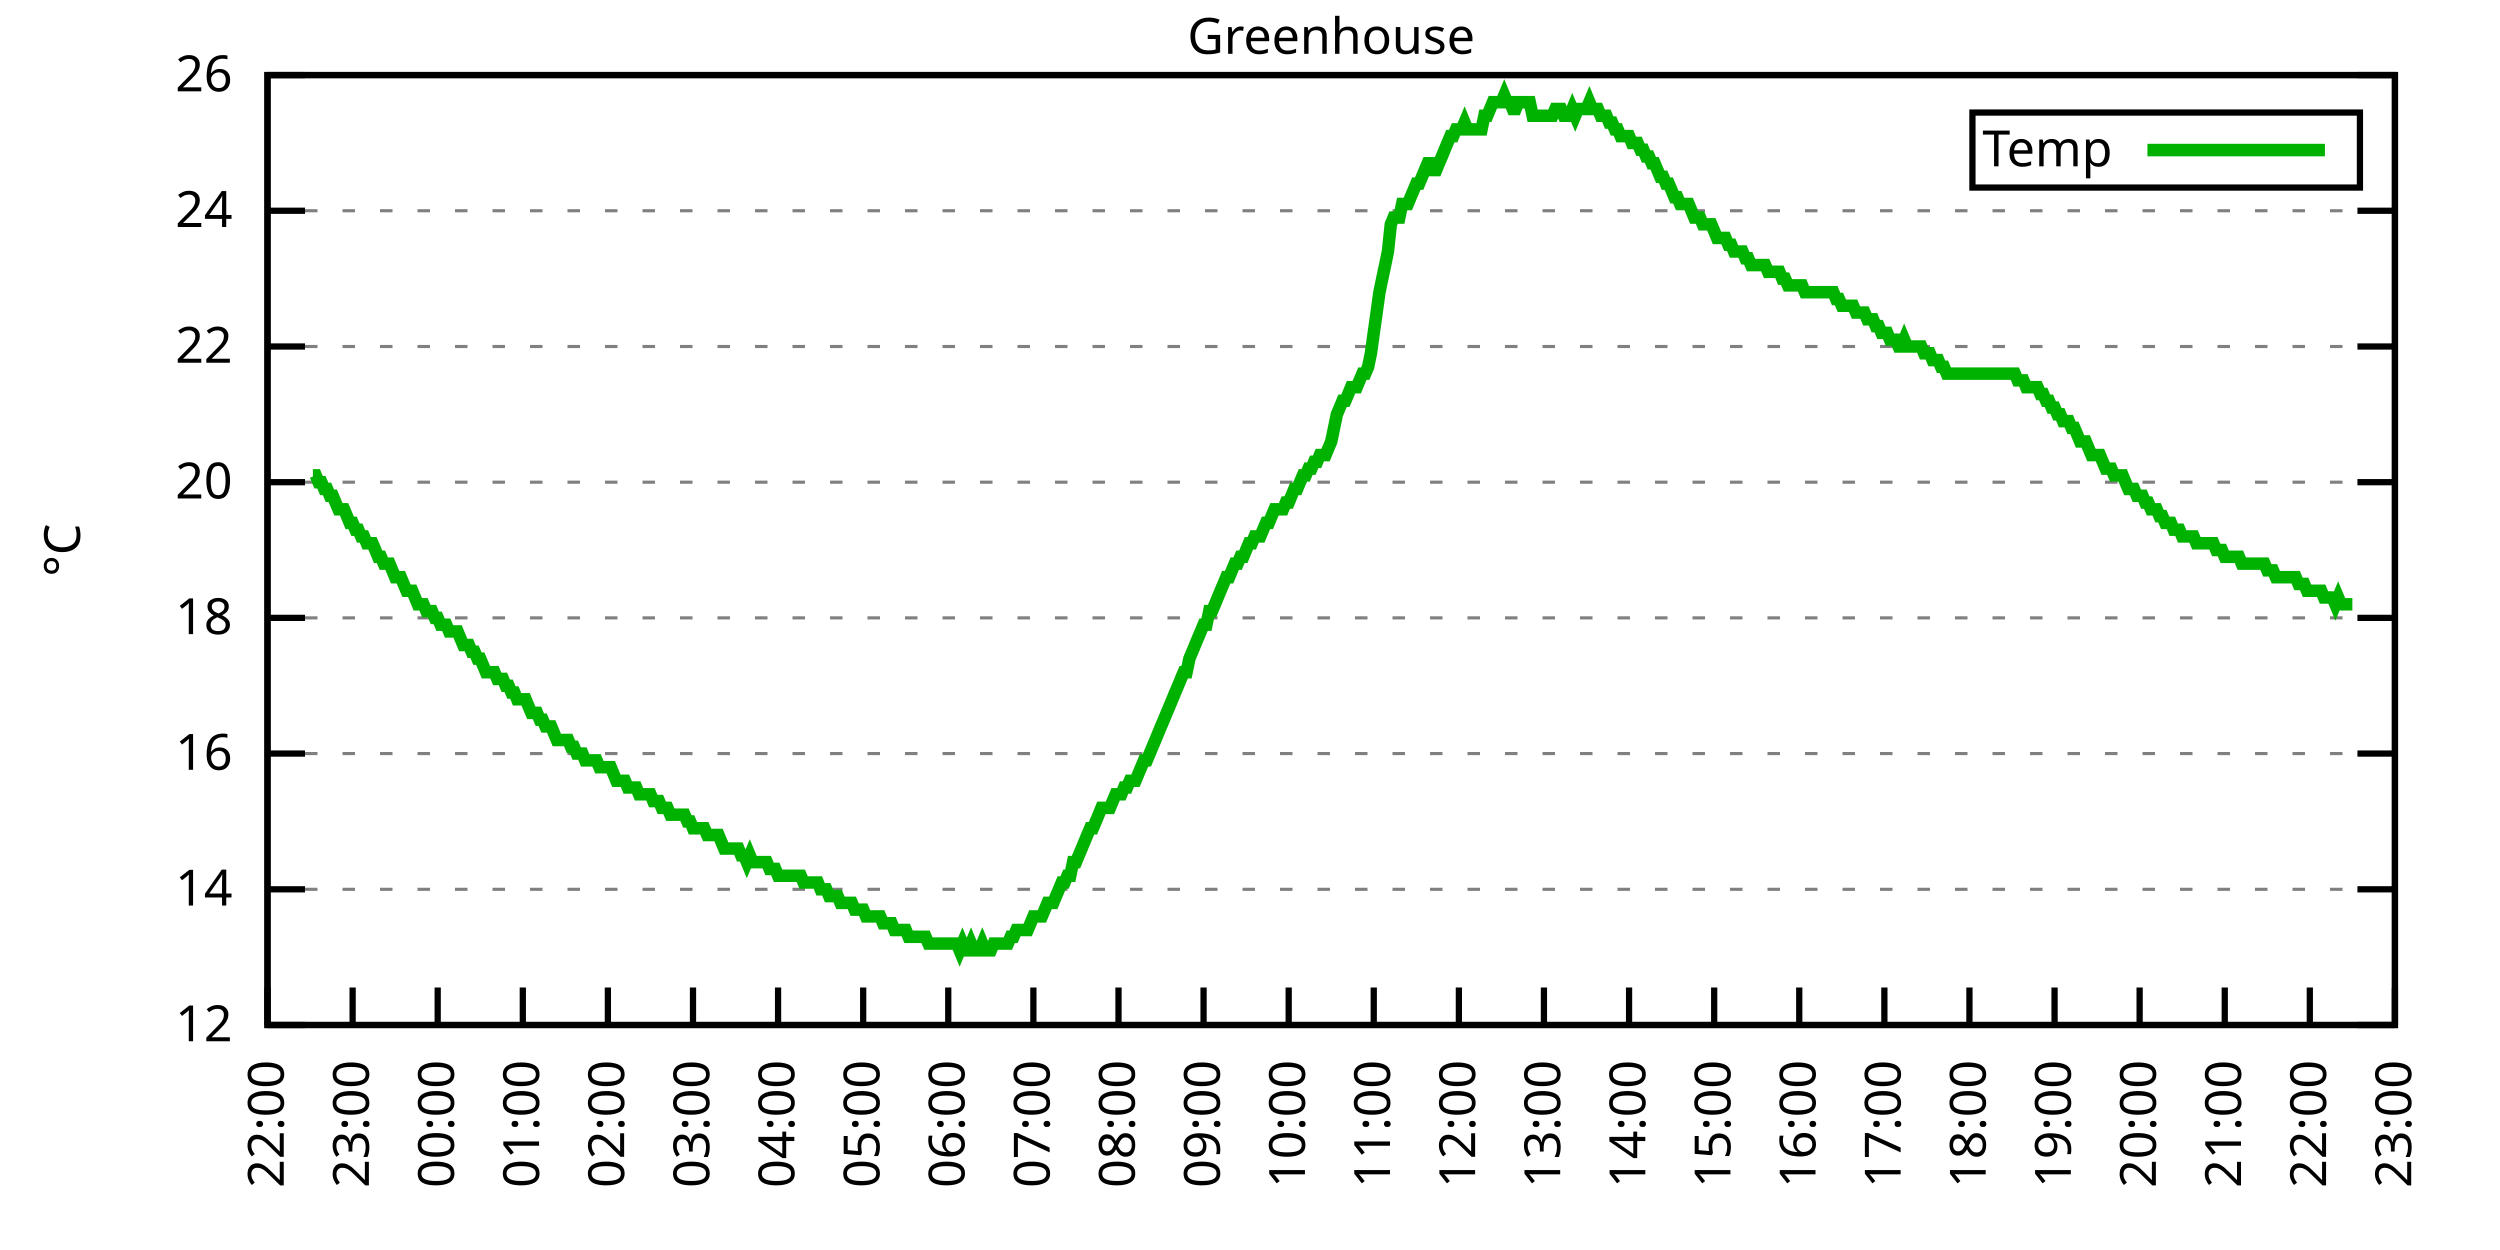
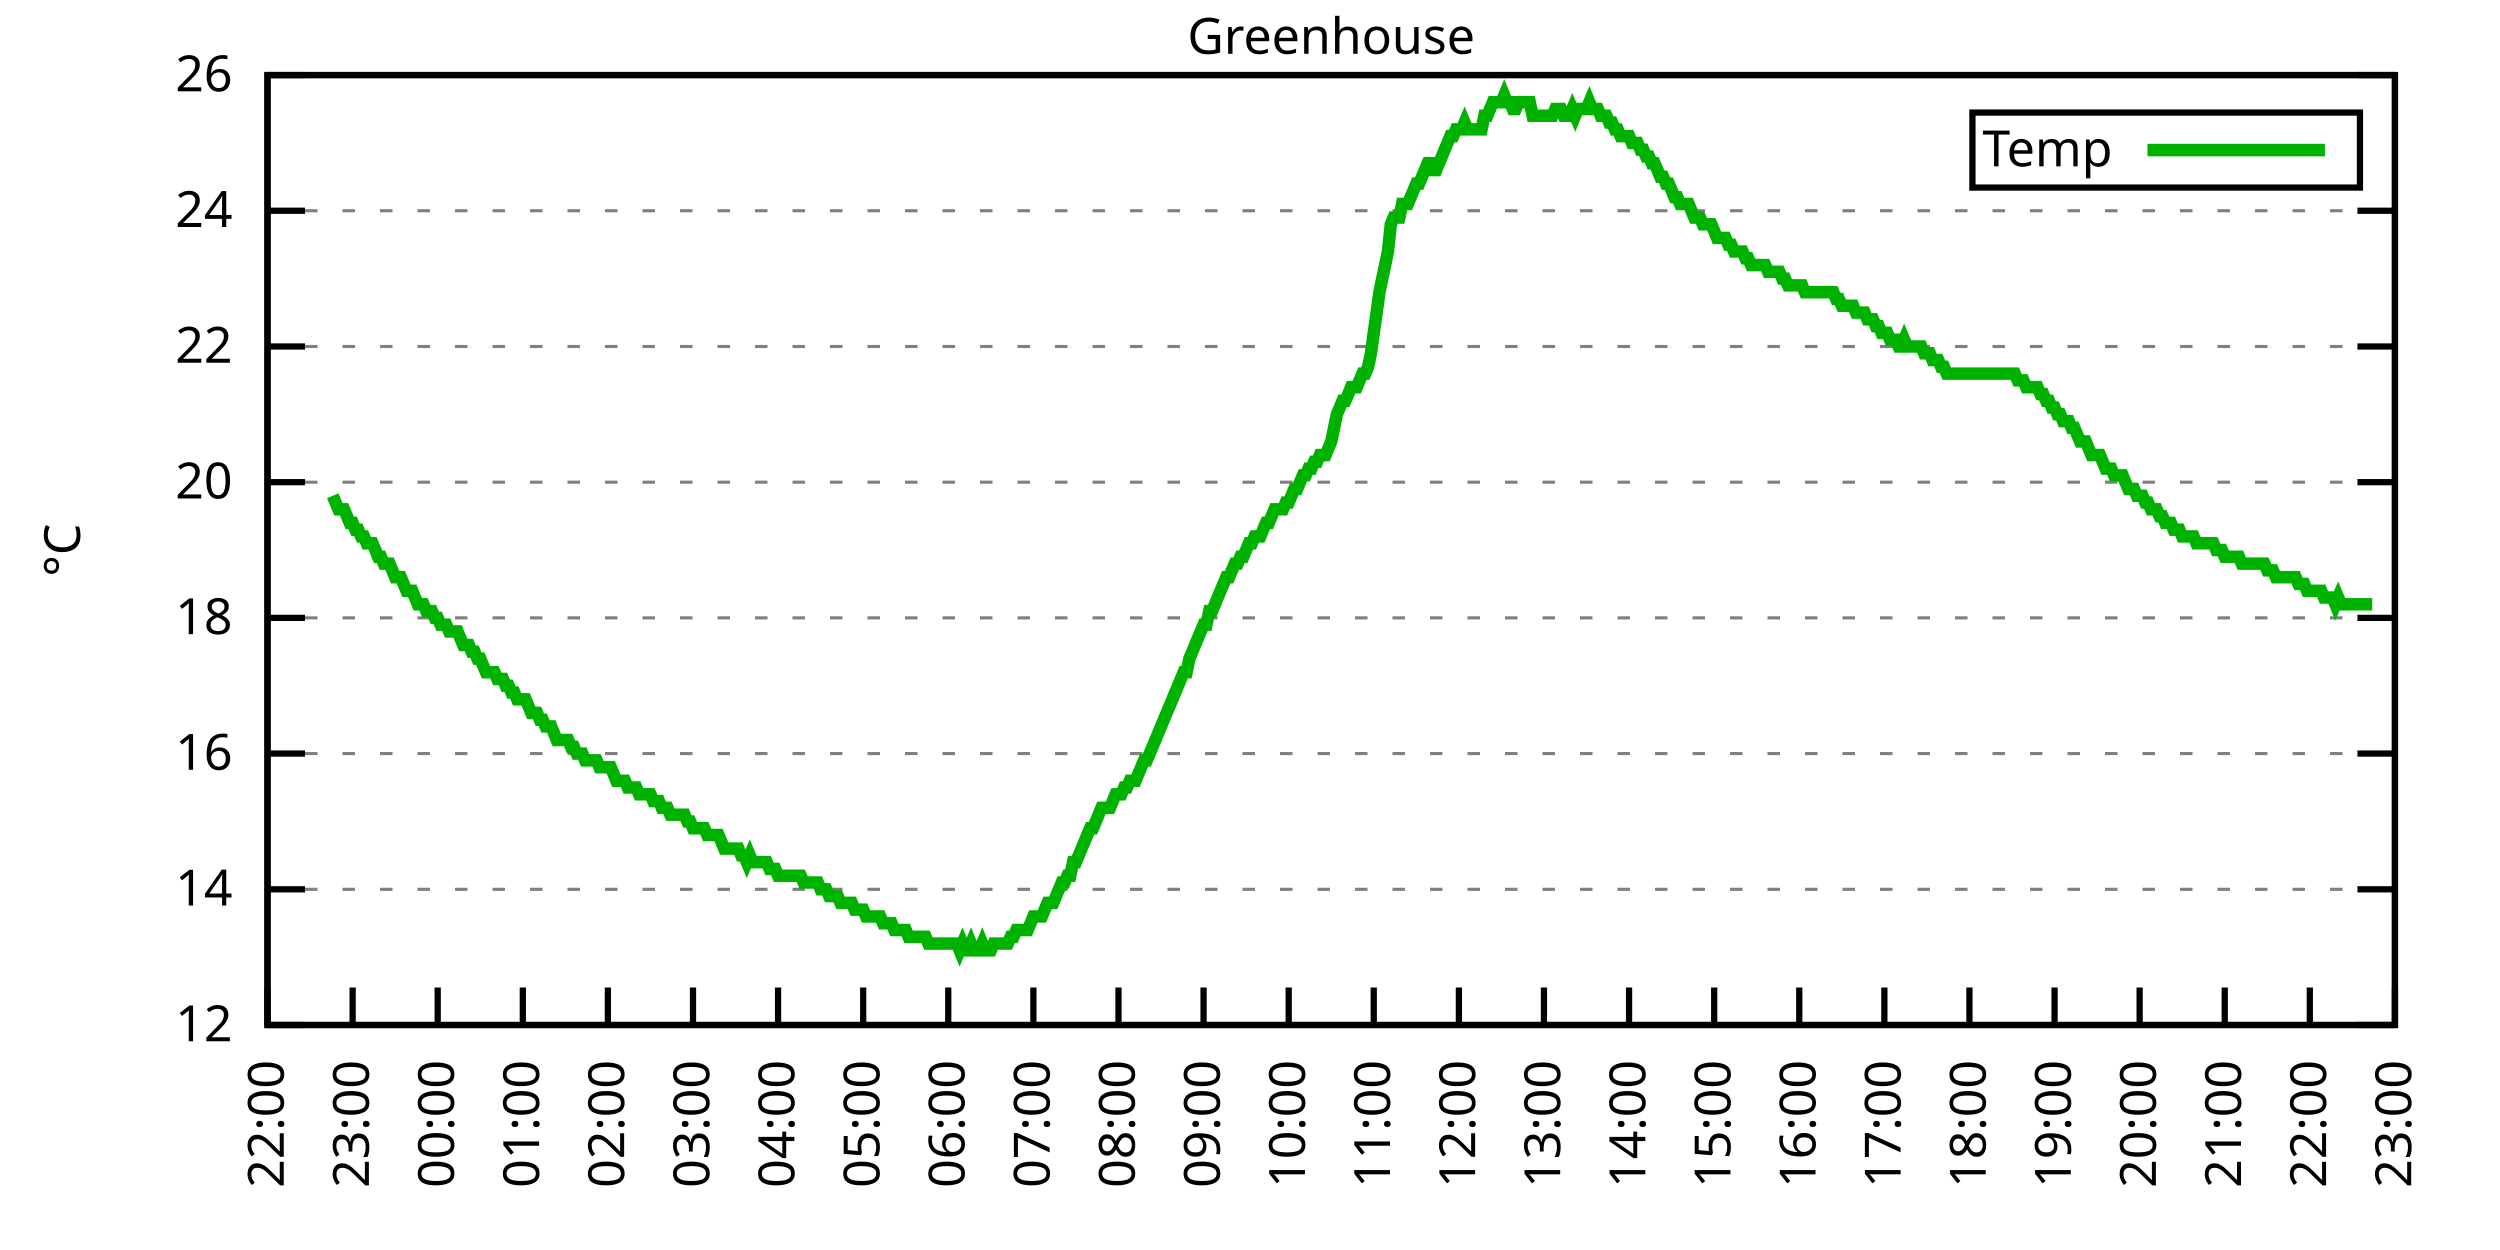
<svg xmlns="http://www.w3.org/2000/svg" xmlns:xlink="http://www.w3.org/1999/xlink" width="400" height="200" viewBox="0 0 400 200">
  <g id="gnuplot_canvas">
    <rect x="0" y="0" width="400" height="200" fill="none" />
    <defs>
      <circle id="gpDot" r="0.5" stroke-width="0.5" stroke="currentColor" />
      <path id="gpPt0" stroke-width="0.333" stroke="currentColor" d="M-1,0 h2 M0,-1 v2" />
      <path id="gpPt1" stroke-width="0.333" stroke="currentColor" d="M-1,-1 L1,1 M1,-1 L-1,1" />
      <path id="gpPt2" stroke-width="0.333" stroke="currentColor" d="M-1,0 L1,0 M0,-1 L0,1 M-1,-1 L1,1 M-1,1 L1,-1" />
      <rect id="gpPt3" stroke-width="0.333" stroke="currentColor" x="-1" y="-1" width="2" height="2" />
      <rect id="gpPt4" stroke-width="0.333" stroke="currentColor" fill="currentColor" x="-1" y="-1" width="2" height="2" />
      <circle id="gpPt5" stroke-width="0.333" stroke="currentColor" cx="0" cy="0" r="1" />
      <use xlink:href="#gpPt5" id="gpPt6" fill="currentColor" stroke="none" />
      <path id="gpPt7" stroke-width="0.333" stroke="currentColor" d="M0,-1.33 L-1.33,0.67 L1.33,0.67 z" />
      <use xlink:href="#gpPt7" id="gpPt8" fill="currentColor" stroke="none" />
      <use xlink:href="#gpPt7" id="gpPt9" stroke="currentColor" transform="rotate(180)" />
      <use xlink:href="#gpPt9" id="gpPt10" fill="currentColor" stroke="none" />
      <use xlink:href="#gpPt3" id="gpPt11" stroke="currentColor" transform="rotate(45)" />
      <use xlink:href="#gpPt11" id="gpPt12" fill="currentColor" stroke="none" />
      <path id="gpPt13" stroke-width="0.333" stroke="currentColor" d="M0,1.330 L1.265,0.411 L0.782,-1.067 L-0.782,-1.076 L-1.265,0.411 z" />
      <use xlink:href="#gpPt13" id="gpPt14" fill="currentColor" stroke="none" />
      <filter id="textbox" filterUnits="objectBoundingBox" x="0" y="0" height="1" width="1">
        <feFlood flood-color="white" flood-opacity="1" result="bgnd" />
        <feComposite in="SourceGraphic" in2="bgnd" operator="atop" />
      </filter>
      <filter id="greybox" filterUnits="objectBoundingBox" x="0" y="0" height="1" width="1">
        <feFlood flood-color="lightgrey" flood-opacity="1" result="grey" />
        <feComposite in="SourceGraphic" in2="grey" operator="atop" />
      </filter>
    </defs>
    <g fill="none" color="white" stroke="currentColor" stroke-width="1.00" stroke-linecap="butt" stroke-linejoin="miter">
</g>
    <g fill="none" color="black" stroke="currentColor" stroke-width="1.00" stroke-linecap="butt" stroke-linejoin="miter">
      <g stroke="none" shape-rendering="crispEdges">
        <polygon fill="rgb(255, 255, 255)" points="42.80,164.00 383.18,164.00 383.18,12.02 42.80,12.02 " />
      </g>
    </g>
    <g fill="none" color="black" stroke="currentColor" stroke-width="1.00" stroke-linecap="butt" stroke-linejoin="miter">
</g>
    <g fill="none" color="black" stroke="black" stroke-width="0.50" stroke-linecap="butt" stroke-linejoin="miter">
</g>
    <g fill="none" color="gray" stroke="currentColor" stroke-width="0.50" stroke-linecap="butt" stroke-linejoin="miter">
      <path stroke="gray" stroke-dasharray="2,4" class="gridline" d="M42.80,164.00 L383.19,164.00  " />
    </g>
    <g fill="none" color="gray" stroke="gray" stroke-width="1.00" stroke-linecap="butt" stroke-linejoin="miter">
</g>
    <g fill="none" color="black" stroke="currentColor" stroke-width="1.00" stroke-linecap="butt" stroke-linejoin="miter">
      <path stroke="black" d="M42.80,164.00 L48.80,164.00 M383.19,164.00 L377.19,164.00  " />
      <g transform="translate(37.20,166.60)" stroke="none" fill="black" font-family="Sans" font-size="8.00" text-anchor="end">
        <text>
          <tspan font-family="Sans"> 12</tspan>
        </text>
      </g>
    </g>
    <g fill="none" color="black" stroke="currentColor" stroke-width="1.00" stroke-linecap="butt" stroke-linejoin="miter">
</g>
    <g fill="none" color="black" stroke="black" stroke-width="0.50" stroke-linecap="butt" stroke-linejoin="miter">
</g>
    <g fill="none" color="gray" stroke="currentColor" stroke-width="0.50" stroke-linecap="butt" stroke-linejoin="miter">
      <path stroke="gray" stroke-dasharray="2,4" class="gridline" d="M42.80,142.29 L383.19,142.29  " />
    </g>
    <g fill="none" color="gray" stroke="gray" stroke-width="1.00" stroke-linecap="butt" stroke-linejoin="miter">
</g>
    <g fill="none" color="black" stroke="currentColor" stroke-width="1.00" stroke-linecap="butt" stroke-linejoin="miter">
      <path stroke="black" d="M42.80,142.29 L48.80,142.29 M383.19,142.29 L377.19,142.29  " />
      <g transform="translate(37.20,144.89)" stroke="none" fill="black" font-family="Sans" font-size="8.00" text-anchor="end">
        <text>
          <tspan font-family="Sans"> 14</tspan>
        </text>
      </g>
    </g>
    <g fill="none" color="black" stroke="currentColor" stroke-width="1.00" stroke-linecap="butt" stroke-linejoin="miter">
</g>
    <g fill="none" color="black" stroke="black" stroke-width="0.50" stroke-linecap="butt" stroke-linejoin="miter">
</g>
    <g fill="none" color="gray" stroke="currentColor" stroke-width="0.50" stroke-linecap="butt" stroke-linejoin="miter">
      <path stroke="gray" stroke-dasharray="2,4" class="gridline" d="M42.80,120.57 L383.19,120.57  " />
    </g>
    <g fill="none" color="gray" stroke="gray" stroke-width="1.00" stroke-linecap="butt" stroke-linejoin="miter">
</g>
    <g fill="none" color="black" stroke="currentColor" stroke-width="1.00" stroke-linecap="butt" stroke-linejoin="miter">
      <path stroke="black" d="M42.80,120.57 L48.80,120.57 M383.19,120.57 L377.19,120.57  " />
      <g transform="translate(37.20,123.17)" stroke="none" fill="black" font-family="Sans" font-size="8.00" text-anchor="end">
        <text>
          <tspan font-family="Sans"> 16</tspan>
        </text>
      </g>
    </g>
    <g fill="none" color="black" stroke="currentColor" stroke-width="1.00" stroke-linecap="butt" stroke-linejoin="miter">
</g>
    <g fill="none" color="black" stroke="black" stroke-width="0.50" stroke-linecap="butt" stroke-linejoin="miter">
</g>
    <g fill="none" color="gray" stroke="currentColor" stroke-width="0.50" stroke-linecap="butt" stroke-linejoin="miter">
      <path stroke="gray" stroke-dasharray="2,4" class="gridline" d="M42.80,98.86 L383.19,98.86  " />
    </g>
    <g fill="none" color="gray" stroke="gray" stroke-width="1.00" stroke-linecap="butt" stroke-linejoin="miter">
</g>
    <g fill="none" color="black" stroke="currentColor" stroke-width="1.00" stroke-linecap="butt" stroke-linejoin="miter">
      <path stroke="black" d="M42.80,98.86 L48.80,98.86 M383.19,98.86 L377.19,98.86  " />
      <g transform="translate(37.20,101.46)" stroke="none" fill="black" font-family="Sans" font-size="8.00" text-anchor="end">
        <text>
          <tspan font-family="Sans"> 18</tspan>
        </text>
      </g>
    </g>
    <g fill="none" color="black" stroke="currentColor" stroke-width="1.00" stroke-linecap="butt" stroke-linejoin="miter">
</g>
    <g fill="none" color="black" stroke="black" stroke-width="0.50" stroke-linecap="butt" stroke-linejoin="miter">
</g>
    <g fill="none" color="gray" stroke="currentColor" stroke-width="0.50" stroke-linecap="butt" stroke-linejoin="miter">
      <path stroke="gray" stroke-dasharray="2,4" class="gridline" d="M42.80,77.15 L383.19,77.15  " />
    </g>
    <g fill="none" color="gray" stroke="gray" stroke-width="1.00" stroke-linecap="butt" stroke-linejoin="miter">
</g>
    <g fill="none" color="black" stroke="currentColor" stroke-width="1.00" stroke-linecap="butt" stroke-linejoin="miter">
      <path stroke="black" d="M42.80,77.15 L48.80,77.15 M383.19,77.15 L377.19,77.15  " />
      <g transform="translate(37.20,79.75)" stroke="none" fill="black" font-family="Sans" font-size="8.00" text-anchor="end">
        <text>
          <tspan font-family="Sans"> 20</tspan>
        </text>
      </g>
    </g>
    <g fill="none" color="black" stroke="currentColor" stroke-width="1.00" stroke-linecap="butt" stroke-linejoin="miter">
</g>
    <g fill="none" color="black" stroke="black" stroke-width="0.50" stroke-linecap="butt" stroke-linejoin="miter">
</g>
    <g fill="none" color="gray" stroke="currentColor" stroke-width="0.50" stroke-linecap="butt" stroke-linejoin="miter">
      <path stroke="gray" stroke-dasharray="2,4" class="gridline" d="M42.80,55.44 L383.19,55.44  " />
    </g>
    <g fill="none" color="gray" stroke="gray" stroke-width="1.00" stroke-linecap="butt" stroke-linejoin="miter">
</g>
    <g fill="none" color="black" stroke="currentColor" stroke-width="1.00" stroke-linecap="butt" stroke-linejoin="miter">
      <path stroke="black" d="M42.80,55.44 L48.80,55.44 M383.19,55.44 L377.19,55.44  " />
      <g transform="translate(37.20,58.04)" stroke="none" fill="black" font-family="Sans" font-size="8.00" text-anchor="end">
        <text>
          <tspan font-family="Sans"> 22</tspan>
        </text>
      </g>
    </g>
    <g fill="none" color="black" stroke="currentColor" stroke-width="1.00" stroke-linecap="butt" stroke-linejoin="miter">
</g>
    <g fill="none" color="black" stroke="black" stroke-width="0.50" stroke-linecap="butt" stroke-linejoin="miter">
</g>
    <g fill="none" color="gray" stroke="currentColor" stroke-width="0.50" stroke-linecap="butt" stroke-linejoin="miter">
      <path stroke="gray" stroke-dasharray="2,4" class="gridline" d="M42.80,33.72 L383.19,33.72  " />
    </g>
    <g fill="none" color="gray" stroke="gray" stroke-width="1.00" stroke-linecap="butt" stroke-linejoin="miter">
</g>
    <g fill="none" color="black" stroke="currentColor" stroke-width="1.00" stroke-linecap="butt" stroke-linejoin="miter">
      <path stroke="black" d="M42.80,33.72 L48.80,33.72 M383.19,33.72 L377.19,33.72  " />
      <g transform="translate(37.20,36.32)" stroke="none" fill="black" font-family="Sans" font-size="8.00" text-anchor="end">
        <text>
          <tspan font-family="Sans"> 24</tspan>
        </text>
      </g>
    </g>
    <g fill="none" color="black" stroke="currentColor" stroke-width="1.00" stroke-linecap="butt" stroke-linejoin="miter">
</g>
    <g fill="none" color="black" stroke="black" stroke-width="0.50" stroke-linecap="butt" stroke-linejoin="miter">
</g>
    <g fill="none" color="gray" stroke="currentColor" stroke-width="0.50" stroke-linecap="butt" stroke-linejoin="miter">
      <path stroke="gray" stroke-dasharray="2,4" class="gridline" d="M42.80,12.01 L383.19,12.01  " />
    </g>
    <g fill="none" color="gray" stroke="gray" stroke-width="1.00" stroke-linecap="butt" stroke-linejoin="miter">
</g>
    <g fill="none" color="black" stroke="currentColor" stroke-width="1.00" stroke-linecap="butt" stroke-linejoin="miter">
      <path stroke="black" d="M42.80,12.01 L48.80,12.01 M383.19,12.01 L377.19,12.01  " />
      <g transform="translate(37.20,14.61)" stroke="none" fill="black" font-family="Sans" font-size="8.00" text-anchor="end">
        <text>
          <tspan font-family="Sans"> 26</tspan>
        </text>
      </g>
    </g>
    <g fill="none" color="black" stroke="currentColor" stroke-width="1.00" stroke-linecap="butt" stroke-linejoin="miter">
      <path stroke="black" d="M42.80,164.00 L42.80,158.00  " />
      <g transform="translate(45.40,169.60) rotate(270.00)" stroke="none" fill="black" font-family="Sans" font-size="8.00" text-anchor="end">
        <text>
          <tspan font-family="Sans">22:00</tspan>
        </text>
      </g>
    </g>
    <g fill="none" color="black" stroke="currentColor" stroke-width="1.00" stroke-linecap="butt" stroke-linejoin="miter">
      <path stroke="black" d="M56.42,164.00 L56.42,158.00  " />
      <g transform="translate(59.02,169.60) rotate(270.00)" stroke="none" fill="black" font-family="Sans" font-size="8.00" text-anchor="end">
        <text>
          <tspan font-family="Sans">23:00</tspan>
        </text>
      </g>
    </g>
    <g fill="none" color="black" stroke="currentColor" stroke-width="1.00" stroke-linecap="butt" stroke-linejoin="miter">
      <path stroke="black" d="M70.03,164.00 L70.03,158.00  " />
      <g transform="translate(72.63,169.60) rotate(270.00)" stroke="none" fill="black" font-family="Sans" font-size="8.00" text-anchor="end">
        <text>
          <tspan font-family="Sans">00:00</tspan>
        </text>
      </g>
    </g>
    <g fill="none" color="black" stroke="currentColor" stroke-width="1.00" stroke-linecap="butt" stroke-linejoin="miter">
      <path stroke="black" d="M83.65,164.00 L83.65,158.00  " />
      <g transform="translate(86.25,169.60) rotate(270.00)" stroke="none" fill="black" font-family="Sans" font-size="8.00" text-anchor="end">
        <text>
          <tspan font-family="Sans">01:00</tspan>
        </text>
      </g>
    </g>
    <g fill="none" color="black" stroke="currentColor" stroke-width="1.00" stroke-linecap="butt" stroke-linejoin="miter">
      <path stroke="black" d="M97.26,164.00 L97.26,158.00  " />
      <g transform="translate(99.86,169.60) rotate(270.00)" stroke="none" fill="black" font-family="Sans" font-size="8.00" text-anchor="end">
        <text>
          <tspan font-family="Sans">02:00</tspan>
        </text>
      </g>
    </g>
    <g fill="none" color="black" stroke="currentColor" stroke-width="1.00" stroke-linecap="butt" stroke-linejoin="miter">
      <path stroke="black" d="M110.88,164.00 L110.88,158.00  " />
      <g transform="translate(113.48,169.60) rotate(270.00)" stroke="none" fill="black" font-family="Sans" font-size="8.00" text-anchor="end">
        <text>
          <tspan font-family="Sans">03:00</tspan>
        </text>
      </g>
    </g>
    <g fill="none" color="black" stroke="currentColor" stroke-width="1.00" stroke-linecap="butt" stroke-linejoin="miter">
      <path stroke="black" d="M124.49,164.00 L124.49,158.00  " />
      <g transform="translate(127.09,169.60) rotate(270.00)" stroke="none" fill="black" font-family="Sans" font-size="8.00" text-anchor="end">
        <text>
          <tspan font-family="Sans">04:00</tspan>
        </text>
      </g>
    </g>
    <g fill="none" color="black" stroke="currentColor" stroke-width="1.00" stroke-linecap="butt" stroke-linejoin="miter">
      <path stroke="black" d="M138.11,164.00 L138.11,158.00  " />
      <g transform="translate(140.71,169.60) rotate(270.00)" stroke="none" fill="black" font-family="Sans" font-size="8.00" text-anchor="end">
        <text>
          <tspan font-family="Sans">05:00</tspan>
        </text>
      </g>
    </g>
    <g fill="none" color="black" stroke="currentColor" stroke-width="1.00" stroke-linecap="butt" stroke-linejoin="miter">
      <path stroke="black" d="M151.72,164.00 L151.72,158.00  " />
      <g transform="translate(154.32,169.60) rotate(270.00)" stroke="none" fill="black" font-family="Sans" font-size="8.00" text-anchor="end">
        <text>
          <tspan font-family="Sans">06:00</tspan>
        </text>
      </g>
    </g>
    <g fill="none" color="black" stroke="currentColor" stroke-width="1.00" stroke-linecap="butt" stroke-linejoin="miter">
      <path stroke="black" d="M165.34,164.00 L165.34,158.00  " />
      <g transform="translate(167.94,169.60) rotate(270.00)" stroke="none" fill="black" font-family="Sans" font-size="8.00" text-anchor="end">
        <text>
          <tspan font-family="Sans">07:00</tspan>
        </text>
      </g>
    </g>
    <g fill="none" color="black" stroke="currentColor" stroke-width="1.00" stroke-linecap="butt" stroke-linejoin="miter">
      <path stroke="black" d="M178.96,164.00 L178.96,158.00  " />
      <g transform="translate(181.56,169.60) rotate(270.00)" stroke="none" fill="black" font-family="Sans" font-size="8.00" text-anchor="end">
        <text>
          <tspan font-family="Sans">08:00</tspan>
        </text>
      </g>
    </g>
    <g fill="none" color="black" stroke="currentColor" stroke-width="1.00" stroke-linecap="butt" stroke-linejoin="miter">
      <path stroke="black" d="M192.57,164.00 L192.57,158.00  " />
      <g transform="translate(195.17,169.60) rotate(270.00)" stroke="none" fill="black" font-family="Sans" font-size="8.00" text-anchor="end">
        <text>
          <tspan font-family="Sans">09:00</tspan>
        </text>
      </g>
    </g>
    <g fill="none" color="black" stroke="currentColor" stroke-width="1.00" stroke-linecap="butt" stroke-linejoin="miter">
      <path stroke="black" d="M206.19,164.00 L206.19,158.00  " />
      <g transform="translate(208.79,169.60) rotate(270.00)" stroke="none" fill="black" font-family="Sans" font-size="8.00" text-anchor="end">
        <text>
          <tspan font-family="Sans">10:00</tspan>
        </text>
      </g>
    </g>
    <g fill="none" color="black" stroke="currentColor" stroke-width="1.00" stroke-linecap="butt" stroke-linejoin="miter">
      <path stroke="black" d="M219.80,164.00 L219.80,158.00  " />
      <g transform="translate(222.40,169.60) rotate(270.00)" stroke="none" fill="black" font-family="Sans" font-size="8.00" text-anchor="end">
        <text>
          <tspan font-family="Sans">11:00</tspan>
        </text>
      </g>
    </g>
    <g fill="none" color="black" stroke="currentColor" stroke-width="1.00" stroke-linecap="butt" stroke-linejoin="miter">
      <path stroke="black" d="M233.42,164.00 L233.42,158.00  " />
      <g transform="translate(236.02,169.60) rotate(270.00)" stroke="none" fill="black" font-family="Sans" font-size="8.00" text-anchor="end">
        <text>
          <tspan font-family="Sans">12:00</tspan>
        </text>
      </g>
    </g>
    <g fill="none" color="black" stroke="currentColor" stroke-width="1.00" stroke-linecap="butt" stroke-linejoin="miter">
      <path stroke="black" d="M247.03,164.00 L247.03,158.00  " />
      <g transform="translate(249.63,169.60) rotate(270.00)" stroke="none" fill="black" font-family="Sans" font-size="8.00" text-anchor="end">
        <text>
          <tspan font-family="Sans">13:00</tspan>
        </text>
      </g>
    </g>
    <g fill="none" color="black" stroke="currentColor" stroke-width="1.00" stroke-linecap="butt" stroke-linejoin="miter">
      <path stroke="black" d="M260.65,164.00 L260.65,158.00  " />
      <g transform="translate(263.25,169.60) rotate(270.00)" stroke="none" fill="black" font-family="Sans" font-size="8.00" text-anchor="end">
        <text>
          <tspan font-family="Sans">14:00</tspan>
        </text>
      </g>
    </g>
    <g fill="none" color="black" stroke="currentColor" stroke-width="1.00" stroke-linecap="butt" stroke-linejoin="miter">
      <path stroke="black" d="M274.27,164.00 L274.27,158.00  " />
      <g transform="translate(276.87,169.60) rotate(270.00)" stroke="none" fill="black" font-family="Sans" font-size="8.00" text-anchor="end">
        <text>
          <tspan font-family="Sans">15:00</tspan>
        </text>
      </g>
    </g>
    <g fill="none" color="black" stroke="currentColor" stroke-width="1.00" stroke-linecap="butt" stroke-linejoin="miter">
      <path stroke="black" d="M287.88,164.00 L287.88,158.00  " />
      <g transform="translate(290.48,169.60) rotate(270.00)" stroke="none" fill="black" font-family="Sans" font-size="8.00" text-anchor="end">
        <text>
          <tspan font-family="Sans">16:00</tspan>
        </text>
      </g>
    </g>
    <g fill="none" color="black" stroke="currentColor" stroke-width="1.00" stroke-linecap="butt" stroke-linejoin="miter">
      <path stroke="black" d="M301.50,164.00 L301.50,158.00  " />
      <g transform="translate(304.10,169.60) rotate(270.00)" stroke="none" fill="black" font-family="Sans" font-size="8.00" text-anchor="end">
        <text>
          <tspan font-family="Sans">17:00</tspan>
        </text>
      </g>
    </g>
    <g fill="none" color="black" stroke="currentColor" stroke-width="1.00" stroke-linecap="butt" stroke-linejoin="miter">
      <path stroke="black" d="M315.11,164.00 L315.11,158.00  " />
      <g transform="translate(317.71,169.60) rotate(270.00)" stroke="none" fill="black" font-family="Sans" font-size="8.00" text-anchor="end">
        <text>
          <tspan font-family="Sans">18:00</tspan>
        </text>
      </g>
    </g>
    <g fill="none" color="black" stroke="currentColor" stroke-width="1.00" stroke-linecap="butt" stroke-linejoin="miter">
      <path stroke="black" d="M328.73,164.00 L328.73,158.00  " />
      <g transform="translate(331.33,169.60) rotate(270.00)" stroke="none" fill="black" font-family="Sans" font-size="8.00" text-anchor="end">
        <text>
          <tspan font-family="Sans">19:00</tspan>
        </text>
      </g>
    </g>
    <g fill="none" color="black" stroke="currentColor" stroke-width="1.00" stroke-linecap="butt" stroke-linejoin="miter">
      <path stroke="black" d="M342.34,164.00 L342.34,158.00  " />
      <g transform="translate(344.94,169.60) rotate(270.00)" stroke="none" fill="black" font-family="Sans" font-size="8.00" text-anchor="end">
        <text>
          <tspan font-family="Sans">20:00</tspan>
        </text>
      </g>
    </g>
    <g fill="none" color="black" stroke="currentColor" stroke-width="1.00" stroke-linecap="butt" stroke-linejoin="miter">
      <path stroke="black" d="M355.96,164.00 L355.96,158.00  " />
      <g transform="translate(358.56,169.60) rotate(270.00)" stroke="none" fill="black" font-family="Sans" font-size="8.00" text-anchor="end">
        <text>
          <tspan font-family="Sans">21:00</tspan>
        </text>
      </g>
    </g>
    <g fill="none" color="black" stroke="currentColor" stroke-width="1.00" stroke-linecap="butt" stroke-linejoin="miter">
      <path stroke="black" d="M369.57,164.00 L369.57,158.00  " />
      <g transform="translate(372.17,169.60) rotate(270.00)" stroke="none" fill="black" font-family="Sans" font-size="8.00" text-anchor="end">
        <text>
          <tspan font-family="Sans">22:00</tspan>
        </text>
      </g>
    </g>
    <g fill="none" color="black" stroke="currentColor" stroke-width="1.00" stroke-linecap="butt" stroke-linejoin="miter">
      <path stroke="black" d="M383.19,164.00 L383.19,158.00  " />
      <g transform="translate(385.79,169.60) rotate(270.00)" stroke="none" fill="black" font-family="Sans" font-size="8.00" text-anchor="end">
        <text>
          <tspan font-family="Sans">23:00</tspan>
        </text>
      </g>
    </g>
    <g fill="none" color="black" stroke="currentColor" stroke-width="1.00" stroke-linecap="butt" stroke-linejoin="miter">
</g>
    <g fill="none" color="black" stroke="currentColor" stroke-width="1.00" stroke-linecap="butt" stroke-linejoin="miter">
      <path stroke="black" d="M42.80,12.01 L42.80,164.00 L383.19,164.00 L383.19,12.01 L42.80,12.01 Z  " />
    </g>
    <g fill="none" color="black" stroke="currentColor" stroke-width="1.00" stroke-linecap="butt" stroke-linejoin="miter">
</g>
    <g fill="none" color="black" stroke="currentColor" stroke-width="1.00" stroke-linecap="butt" stroke-linejoin="miter">
      <path stroke="black" d="M315.59,30.01 L315.59,18.01 L377.59,18.01 L377.59,30.01 L315.59,30.01 Z  " />
    </g>
    <g id="Greenhouse_plot_1">
      <g fill="none" color="white" stroke="black" stroke-width="2.00" stroke-linecap="butt" stroke-linejoin="miter">
</g>
      <g fill="none" color="black" stroke="currentColor" stroke-width="2.00" stroke-linecap="butt" stroke-linejoin="miter">
        <g transform="translate(337.99,26.61)" stroke="none" fill="black" font-family="Sans" font-size="8.00" text-anchor="end">
          <text>
            <tspan font-family="Sans">Temp</tspan>
          </text>
        </g>
      </g>
      <g fill="none" color="black" stroke="currentColor" stroke-width="2.00" stroke-linecap="butt" stroke-linejoin="miter">
-         <path stroke="rgb(  0, 178,   0)" d="M343.59,24.01 L371.99,24.01 M50.06,76.06 L50.52,76.06 L50.97,77.15 L51.42,77.15 L51.88,78.23 L52.33,78.23   L52.78,79.32 L53.24,79.32 L53.69,80.41 L54.15,81.49 L54.60,81.49 L55.05,81.49 L55.51,82.58 L55.96,83.66   L56.42,83.66 L56.87,84.75 L57.32,84.75 L57.78,85.83 L58.23,85.83 L58.68,86.92 L59.14,86.92 L59.59,86.92   L60.05,88.00 L60.50,89.09 L60.95,89.09 L61.41,90.18 L61.86,90.18 L62.32,90.18 L62.77,91.26 L63.22,92.35   L63.68,92.35 L64.13,92.35 L64.58,93.43 L65.04,94.52 L65.49,94.52 L65.95,94.52 L66.40,95.60 L66.85,96.69   L67.31,96.69 L67.76,96.69 L68.22,97.78 L68.67,97.78 L69.12,97.78 L69.58,98.86 L70.03,98.86 L70.49,99.95   L70.94,99.95 L71.39,99.95 L71.85,101.03 L72.30,101.03 L72.75,101.03 L73.21,101.03 L73.66,102.12 L74.12,103.20   L74.57,103.20 L75.02,103.20 L75.48,104.29 L75.93,104.29 L76.39,105.38 L76.84,105.38 L77.29,106.46 L77.75,107.55   L78.20,107.55 L78.65,107.55 L79.11,107.55 L79.56,108.63 L80.02,108.63 L80.47,108.63 L80.92,109.72 L81.38,109.72   L81.83,110.80 L82.29,110.80 L82.74,111.89 L83.19,111.89 L83.65,111.89 L84.10,111.89 L84.55,112.97 L85.01,114.06   L85.46,114.06 L85.92,114.06 L86.37,115.15 L86.82,115.15 L87.28,116.23 L87.73,116.23 L88.19,116.23 L88.64,117.32   L89.09,118.40 L89.55,118.40 L90.00,118.40 L90.45,118.40 L90.91,118.40 L91.36,119.49 L91.82,119.49 L92.27,120.57   L92.72,120.57 L93.18,120.57 L93.63,121.66 L94.09,121.66 L94.54,121.66 L94.99,121.66 L95.45,121.66 L95.90,122.75   L96.35,122.75 L96.81,122.75 L97.26,122.75 L97.72,122.75 L98.17,123.83 L98.62,124.92 L99.08,124.92 L99.53,124.92   L99.99,124.92 L100.44,126.00 L100.89,126.00 L101.35,126.00 L101.80,126.00 L102.25,127.09 L102.71,127.09 L103.16,127.09   L103.62,127.09 L104.07,127.09 L104.52,128.17 L104.98,128.17 L105.43,128.17 L105.89,129.26 L106.34,129.26 L106.79,129.26   L107.25,130.35 L107.70,130.35 L108.15,130.35 L108.61,130.35 L109.06,130.35 L109.52,130.35 L109.97,131.43 L110.42,131.43   L110.88,132.52 L111.33,132.52 L111.79,132.52 L112.24,132.52 L112.69,132.52 L113.15,133.60 L113.60,133.60 L114.05,133.60   L114.51,133.60 L114.96,133.60 L115.42,134.69 L115.87,135.77 L116.32,135.77 L116.78,135.77 L117.23,135.77 L117.69,135.77   L118.14,135.77 L118.59,136.86 L119.05,136.86 L119.50,137.94 L119.96,136.86 L120.41,137.94 L120.86,137.94 L121.32,137.94   L121.77,137.94 L122.22,137.94 L122.68,137.94 L123.13,139.03 L123.59,139.03 L124.04,139.03 L124.49,140.12 L124.95,140.12   L125.40,140.12 L125.86,140.12 L126.31,140.12 L126.76,140.12 L127.22,140.12 L127.67,140.12 L128.12,140.12 L128.58,141.20   L129.03,141.20 L129.49,141.20 L129.94,141.20 L130.39,141.20 L130.85,141.20 L131.30,142.29 L131.76,142.29 L132.21,142.29   L132.66,143.37 L133.12,143.37 L133.57,143.37 L134.02,143.37 L134.48,144.46 L134.93,144.46 L135.39,144.46 L135.84,144.46   L136.29,144.46 L136.75,145.54 L137.20,145.54 L137.66,145.54 L138.11,145.54 L138.56,146.63 L139.02,146.63 L139.47,146.63   L139.92,146.63 L140.38,146.63 L140.83,146.63 L141.29,147.72 L141.74,147.72 L142.19,147.72 L142.65,147.72 L143.10,148.80   L143.56,148.80 L144.01,148.80 L144.46,148.80 L144.92,148.80 L145.37,149.89 L145.82,149.89 L146.28,149.89 L146.73,149.89   L147.19,149.89 L147.64,149.89 L148.09,149.89 L148.55,150.97 L149.00,150.97 L149.46,150.97 L149.91,150.97 L150.36,150.97   L150.82,150.97 L151.27,150.97 L151.72,150.97 L152.18,150.97 L152.63,150.97 L153.09,150.97 L153.54,152.06 L153.99,150.97   L154.45,152.06 L154.90,152.06 L155.36,150.97 L155.81,152.06 L156.26,152.06 L156.72,152.06 L157.17,150.97 L157.62,152.06   L158.08,152.06 L158.53,152.06 L158.99,150.97 L159.44,150.97 L159.89,150.97 L160.35,150.97 L160.80,150.97 L161.26,150.97   L161.71,149.89 L162.16,149.89 L162.62,148.80 L163.07,148.80 L163.52,148.80 L163.98,148.80 L164.43,148.80 L164.89,147.72   L165.34,146.63 L165.79,146.63 L166.25,146.63 L166.70,146.63 L167.16,145.54 L167.61,144.46 L168.06,144.46 L168.52,144.46   L168.97,143.37 L169.43,142.29 L169.88,141.20 L170.33,141.20 L170.79,140.12 L171.24,140.12 L171.69,137.94 L172.15,137.94   L172.60,136.86 L173.06,135.77 L173.51,134.69 L173.96,133.60 L174.42,132.52 L174.87,132.52 L175.33,131.43 L175.78,130.35   L176.23,129.26 L176.69,129.26 L177.14,129.26 L177.59,129.26 L178.05,128.17 L178.50,127.09 L178.96,127.09 L179.41,127.09   L179.86,126.00 L180.32,126.00 L180.77,124.92 L181.23,124.92 L181.68,124.92 L182.13,123.83 L182.59,122.75 L183.04,121.66   L183.49,121.66 L183.95,120.57 L184.40,119.49 L184.86,118.40 L185.31,117.32 L185.76,116.23 L186.22,115.15 L186.67,114.06   L187.13,112.97 L187.58,111.89 L188.03,110.80 L188.49,109.72 L188.94,108.63 L189.39,107.55 L189.85,107.55 L190.30,105.38   L190.76,104.29 L191.21,103.20 L191.66,102.12 L192.12,101.03 L192.57,99.95 L193.03,99.95 L193.48,97.78 L193.93,97.78   L194.39,96.69 L194.84,95.60 L195.29,94.52 L195.75,93.43 L196.20,92.35 L196.66,92.35 L197.11,91.26 L197.56,90.18   L198.02,90.18 L198.47,89.09 L198.93,89.09 L199.38,88.00 L199.83,86.92 L200.29,86.92 L200.74,85.83 L201.19,85.83   L201.65,85.83 L202.10,84.75 L202.56,83.66 L203.01,83.66 L203.46,82.58 L203.92,81.49 L204.37,81.49 L204.83,81.49   L205.28,81.49 L205.73,80.41 L206.19,80.41 L206.64,79.32 L207.09,78.23 L207.55,78.23 L208.00,77.15 L208.46,76.06   L208.91,76.06 L209.36,74.98 L209.82,74.98 L210.27,73.89 L210.73,73.89 L211.18,72.81 L211.63,72.81 L212.09,72.81   L212.54,71.72 L213.00,70.63 L213.45,68.46 L213.90,66.29 L214.36,65.21 L214.81,64.12 L215.26,64.12 L215.72,63.04   L216.17,61.95 L216.63,61.95 L217.08,61.95 L217.53,60.86 L217.99,59.78 L218.44,59.78 L218.90,58.69 L219.35,56.52   L219.80,53.26 L220.26,50.01 L220.71,46.75 L221.16,44.58 L221.62,42.41 L222.07,40.24 L222.53,35.89 L222.98,34.81   L223.43,34.81 L223.89,34.81 L224.34,32.64 L224.80,32.64 L225.25,32.64 L225.70,31.55 L226.16,30.47 L226.61,29.38   L227.06,29.38 L227.52,28.29 L227.97,27.21 L228.43,26.12 L228.88,26.12 L229.33,27.21 L229.79,27.21 L230.24,26.12   L230.70,25.04 L231.15,23.95 L231.60,22.87 L232.06,21.78 L232.51,21.78 L232.96,20.70 L233.42,20.70 L233.87,20.70   L234.33,19.61 L234.78,20.70 L235.23,20.70 L235.69,20.70 L236.14,20.70 L236.60,20.70 L237.05,20.70 L237.50,18.52   L237.96,18.52 L238.41,17.44 L238.86,16.35 L239.32,16.35 L239.77,16.35 L240.23,16.35 L240.68,15.27 L241.13,16.35   L241.59,16.35 L242.04,17.44 L242.50,17.44 L242.95,16.35 L243.40,16.35 L243.86,16.35 L244.31,16.35 L244.76,16.35   L245.22,18.52 L245.67,18.52 L246.13,18.52 L246.58,18.52 L247.03,18.52 L247.49,18.52 L247.94,18.52 L248.40,18.52   L248.85,17.44 L249.30,17.44 L249.76,17.44 L250.21,18.52 L250.66,18.52 L251.12,18.52 L251.57,17.44 L252.03,18.52   L252.48,17.44 L252.93,17.44 L253.39,17.44 L253.84,17.44 L254.30,16.35 L254.75,17.44 L255.20,17.44 L255.66,17.44   L256.11,18.52 L256.56,18.52 L257.02,18.52 L257.47,19.61 L257.93,19.61 L258.38,20.70 L258.83,20.70 L259.29,21.78   L259.74,21.78 L260.20,21.78 L260.65,21.78 L261.10,22.87 L261.56,22.87 L262.01,22.87 L262.47,23.95 L262.92,23.95   L263.37,25.04 L263.83,25.04 L264.28,26.12 L264.73,26.12 L265.19,27.21 L265.64,28.29 L266.10,28.29 L266.55,29.38   L267.00,29.38 L267.46,30.47 L267.91,31.55 L268.37,31.55 L268.82,32.64 L269.27,32.64 L269.73,32.64 L270.18,32.64   L270.63,33.72 L271.09,34.81 L271.54,34.81 L272.00,34.81 L272.45,35.89 L272.90,35.89 L273.36,35.89 L273.81,35.89   L274.27,36.98 L274.72,38.07 L275.17,38.07 L275.63,38.07 L276.08,38.07 L276.53,39.15 L276.99,39.15 L277.44,40.24   L277.90,40.24 L278.35,40.24 L278.80,40.24 L279.26,41.32 L279.71,41.32 L280.17,42.41 L280.62,42.41 L281.07,42.41   L281.53,42.41 L281.98,42.41 L282.43,42.41 L282.89,43.49 L283.34,43.49 L283.80,43.49 L284.25,43.49 L284.70,43.49   L285.16,44.58 L285.61,44.58 L286.07,45.66 L286.52,45.66 L286.97,45.66 L287.43,45.66 L287.88,45.66 L288.33,45.66   L288.79,46.75 L289.24,46.75 L289.70,46.75 L290.15,46.75 L290.60,46.75 L291.06,46.75 L291.51,46.75 L291.97,46.75   L292.42,46.75 L292.87,46.75 L293.33,46.75 L293.78,47.84 L294.23,47.84 L294.69,48.92 L295.14,48.92 L295.60,48.92   L296.05,48.92 L296.50,48.92 L296.96,50.01 L297.41,50.01 L297.87,50.01 L298.32,50.01 L298.77,51.09 L299.23,51.09   L299.68,51.09 L300.13,52.18 L300.59,52.18 L301.04,53.26 L301.50,53.26 L301.95,53.26 L302.40,54.35 L302.86,54.35   L303.31,54.35 L303.77,55.44 L304.22,55.44 L304.67,54.35 L305.13,55.44 L305.58,55.44 L306.03,55.44 L306.49,55.44   L306.94,55.44 L307.40,55.44 L307.85,56.52 L308.30,56.52 L308.76,56.52 L309.21,57.61 L309.67,57.61 L310.12,57.61   L310.57,58.69 L311.03,58.69 L311.48,59.78 L311.94,59.78 L312.39,59.78 L312.84,59.78 L313.30,59.78 L313.75,59.78   L314.20,59.78 L314.66,59.78 L315.11,59.78 L315.57,59.78 L316.02,59.78 L316.47,59.78 L316.93,59.78 L317.38,59.78   L317.84,59.78 L318.29,59.78 L318.74,59.78 L319.20,59.78 L319.65,59.78 L320.10,59.78 L320.56,59.78 L321.01,59.78   L321.47,59.78 L321.92,59.78 L322.37,59.78 L322.83,60.86 L323.28,60.86 L323.74,60.86 L324.19,61.95 L324.64,61.95   L325.10,61.95 L325.55,61.95 L326.00,61.95 L326.46,63.04 L326.91,63.04 L327.37,64.12 L327.82,64.12 L328.27,65.21   L328.73,65.21 L329.18,66.29 L329.64,66.29 L330.09,67.38 L330.54,67.38 L331.00,67.38 L331.45,68.46 L331.90,68.46   L332.36,69.55 L332.81,70.63 L333.27,70.63 L333.72,70.63 L334.17,71.72 L334.63,72.81 L335.08,72.81 L335.54,72.81   L335.99,72.81 L336.44,73.89 L336.90,74.98 L337.35,74.98 L337.80,74.98 L338.26,76.06 L338.71,76.06 L339.17,76.06   L339.62,76.06 L340.07,77.15 L340.53,78.23 L340.98,78.23 L341.44,78.23 L341.89,79.32 L342.34,79.32 L342.80,79.32   L343.25,80.41 L343.70,80.41 L344.16,81.49 L344.61,81.49 L345.07,81.49 L345.52,82.58 L345.97,82.58 L346.43,83.66   L346.88,83.66 L347.34,83.66 L347.79,84.75 L348.24,84.75 L348.70,84.75 L349.15,85.83 L349.60,85.83 L350.06,85.83   L350.51,85.83 L350.97,85.83 L351.42,86.92 L351.87,86.92 L352.33,86.92 L352.78,86.92 L353.24,86.92 L353.69,86.92   L354.14,86.92 L354.60,88.00 L355.05,88.00 L355.50,88.00 L355.96,89.09 L356.41,89.09 L356.87,89.09 L357.32,89.09   L357.77,89.09 L358.23,89.09 L358.68,90.18 L359.14,90.18 L359.59,90.18 L360.04,90.18 L360.50,90.18 L360.95,90.18   L361.41,90.18 L361.86,90.18 L362.31,90.18 L362.77,91.26 L363.22,91.26 L363.67,91.26 L364.13,92.35 L364.58,92.35   L365.04,92.35 L365.49,92.35 L365.94,92.35 L366.40,92.35 L366.85,92.35 L367.31,92.35 L367.76,93.43 L368.21,93.43   L368.67,93.43 L369.12,94.52 L369.57,94.52 L370.03,94.52 L370.48,94.52 L370.94,94.52 L371.39,94.52 L371.84,95.60   L372.30,95.60 L372.75,95.60 L373.21,95.60 L373.66,96.69 L374.11,95.60 L374.57,96.69 L375.02,96.69 L375.47,96.69   L375.93,96.69 L376.38,96.69  " />
+         <path stroke="rgb(  0, 178,   0)" d="M343.59,24.01 L371.99,24.01 M53.24,79.32 L53.69,80.41 L54.15,81.49 L54.60,81.49 L55.05,81.49 L55.51,82.58   L55.96,83.66 L56.42,83.66 L56.87,84.75 L57.32,84.75 L57.78,85.83 L58.23,85.83 L58.68,86.92 L59.14,86.92   L59.59,86.92 L60.05,88.00 L60.50,89.09 L60.95,89.09 L61.41,90.18 L61.86,90.18 L62.32,90.18 L62.77,91.26   L63.22,92.35 L63.68,92.35 L64.13,92.35 L64.58,93.43 L65.04,94.52 L65.49,94.52 L65.95,94.52 L66.40,95.60   L66.85,96.69 L67.31,96.69 L67.76,96.69 L68.22,97.78 L68.67,97.78 L69.12,97.78 L69.58,98.86 L70.03,98.86   L70.49,99.95 L70.94,99.95 L71.39,99.95 L71.85,101.03 L72.30,101.03 L72.75,101.03 L73.21,101.03 L73.66,102.12   L74.12,103.20 L74.57,103.20 L75.02,103.20 L75.48,104.29 L75.93,104.29 L76.39,105.38 L76.84,105.38 L77.29,106.46   L77.75,107.55 L78.20,107.55 L78.65,107.55 L79.11,107.55 L79.56,108.63 L80.02,108.63 L80.47,108.63 L80.92,109.72   L81.38,109.72 L81.83,110.80 L82.29,110.80 L82.74,111.89 L83.19,111.89 L83.65,111.89 L84.10,111.89 L84.55,112.97   L85.01,114.06 L85.46,114.06 L85.92,114.06 L86.37,115.15 L86.82,115.15 L87.28,116.23 L87.73,116.23 L88.19,116.23   L88.64,117.32 L89.09,118.40 L89.55,118.40 L90.00,118.40 L90.45,118.40 L90.91,118.40 L91.36,119.49 L91.82,119.49   L92.27,120.57 L92.72,120.57 L93.18,120.57 L93.63,121.66 L94.09,121.66 L94.54,121.66 L94.99,121.66 L95.45,121.66   L95.90,122.75 L96.35,122.75 L96.81,122.75 L97.26,122.75 L97.72,122.75 L98.17,123.83 L98.62,124.92 L99.08,124.92   L99.53,124.92 L99.99,124.92 L100.44,126.00 L100.89,126.00 L101.35,126.00 L101.80,126.00 L102.25,127.09 L102.71,127.09   L103.16,127.09 L103.62,127.09 L104.07,127.09 L104.52,128.17 L104.98,128.17 L105.43,128.17 L105.89,129.26 L106.34,129.26   L106.79,129.26 L107.25,130.35 L107.70,130.35 L108.15,130.35 L108.61,130.35 L109.06,130.35 L109.52,130.35 L109.97,131.43   L110.42,131.43 L110.88,132.52 L111.33,132.52 L111.79,132.52 L112.24,132.52 L112.69,132.52 L113.15,133.60 L113.60,133.60   L114.05,133.60 L114.51,133.60 L114.96,133.60 L115.42,134.69 L115.87,135.77 L116.32,135.77 L116.78,135.77 L117.23,135.77   L117.69,135.77 L118.14,135.77 L118.59,136.86 L119.05,136.86 L119.50,137.94 L119.96,136.86 L120.41,137.94 L120.86,137.94   L121.32,137.94 L121.77,137.94 L122.22,137.94 L122.68,137.94 L123.13,139.03 L123.59,139.03 L124.04,139.03 L124.49,140.12   L124.95,140.12 L125.40,140.12 L125.86,140.12 L126.31,140.12 L126.76,140.12 L127.22,140.12 L127.67,140.12 L128.12,140.12   L128.58,141.20 L129.03,141.20 L129.49,141.20 L129.94,141.20 L130.39,141.20 L130.85,141.20 L131.30,142.29 L131.76,142.29   L132.21,142.29 L132.66,143.37 L133.12,143.37 L133.57,143.37 L134.02,143.37 L134.48,144.46 L134.93,144.46 L135.39,144.46   L135.84,144.46 L136.29,144.46 L136.75,145.54 L137.20,145.54 L137.66,145.54 L138.11,145.54 L138.56,146.63 L139.02,146.63   L139.47,146.63 L139.92,146.63 L140.38,146.63 L140.83,146.63 L141.29,147.72 L141.74,147.72 L142.19,147.72 L142.65,147.72   L143.10,148.80 L143.56,148.80 L144.01,148.80 L144.46,148.80 L144.92,148.80 L145.37,149.89 L145.82,149.89 L146.28,149.89   L146.73,149.89 L147.19,149.89 L147.64,149.89 L148.09,149.89 L148.55,150.97 L149.00,150.97 L149.46,150.97 L149.91,150.97   L150.36,150.97 L150.82,150.97 L151.27,150.97 L151.72,150.97 L152.18,150.97 L152.63,150.97 L153.09,150.97 L153.54,152.06   L153.99,150.97 L154.45,152.06 L154.90,152.06 L155.36,150.97 L155.81,152.06 L156.26,152.06 L156.72,152.06 L157.17,150.97   L157.62,152.06 L158.08,152.06 L158.53,152.06 L158.99,150.97 L159.44,150.97 L159.89,150.97 L160.35,150.97 L160.80,150.97   L161.26,150.97 L161.71,149.89 L162.16,149.89 L162.62,148.80 L163.07,148.80 L163.52,148.80 L163.98,148.80 L164.43,148.80   L164.89,147.72 L165.34,146.63 L165.79,146.63 L166.25,146.63 L166.70,146.63 L167.16,145.54 L167.61,144.46 L168.06,144.46   L168.52,144.46 L168.97,143.37 L169.43,142.29 L169.88,141.20 L170.33,141.20 L170.79,140.12 L171.24,140.12 L171.69,137.94   L172.15,137.94 L172.60,136.86 L173.06,135.77 L173.51,134.69 L173.96,133.60 L174.42,132.52 L174.87,132.52 L175.33,131.43   L175.78,130.35 L176.23,129.26 L176.69,129.26 L177.14,129.26 L177.59,129.26 L178.05,128.17 L178.50,127.09 L178.96,127.09   L179.41,127.09 L179.86,126.00 L180.32,126.00 L180.77,124.92 L181.23,124.92 L181.68,124.92 L182.13,123.83 L182.59,122.75   L183.04,121.66 L183.49,121.66 L183.95,120.57 L184.40,119.49 L184.86,118.40 L185.31,117.32 L185.76,116.23 L186.22,115.15   L186.67,114.06 L187.13,112.97 L187.58,111.89 L188.03,110.80 L188.49,109.72 L188.94,108.63 L189.39,107.55 L189.85,107.55   L190.30,105.38 L190.76,104.29 L191.21,103.20 L191.66,102.12 L192.12,101.03 L192.57,99.95 L193.03,99.95 L193.48,97.78   L193.93,97.78 L194.39,96.69 L194.84,95.60 L195.29,94.52 L195.75,93.43 L196.20,92.35 L196.66,92.35 L197.11,91.26   L197.56,90.18 L198.02,90.18 L198.47,89.09 L198.93,89.09 L199.38,88.00 L199.83,86.92 L200.29,86.92 L200.74,85.83   L201.19,85.83 L201.65,85.83 L202.10,84.75 L202.56,83.66 L203.01,83.66 L203.46,82.58 L203.92,81.49 L204.37,81.49   L204.83,81.49 L205.28,81.49 L205.73,80.41 L206.19,80.41 L206.64,79.32 L207.09,78.23 L207.55,78.23 L208.00,77.15   L208.46,76.06 L208.91,76.06 L209.36,74.98 L209.82,74.98 L210.27,73.89 L210.73,73.89 L211.18,72.81 L211.63,72.81   L212.09,72.81 L212.54,71.72 L213.00,70.63 L213.45,68.46 L213.90,66.29 L214.36,65.21 L214.81,64.12 L215.26,64.12   L215.72,63.04 L216.17,61.95 L216.63,61.95 L217.08,61.95 L217.53,60.86 L217.99,59.78 L218.44,59.78 L218.90,58.69   L219.35,56.52 L219.80,53.26 L220.26,50.01 L220.71,46.75 L221.16,44.58 L221.62,42.41 L222.07,40.24 L222.53,35.89   L222.98,34.81 L223.43,34.81 L223.89,34.81 L224.34,32.64 L224.80,32.64 L225.25,32.64 L225.70,31.55 L226.16,30.47   L226.61,29.38 L227.06,29.38 L227.52,28.29 L227.97,27.21 L228.43,26.12 L228.88,26.12 L229.33,27.21 L229.79,27.21   L230.24,26.12 L230.70,25.04 L231.15,23.95 L231.60,22.87 L232.06,21.78 L232.51,21.78 L232.96,20.70 L233.42,20.70   L233.87,20.70 L234.33,19.61 L234.78,20.70 L235.23,20.70 L235.69,20.70 L236.14,20.70 L236.60,20.70 L237.05,20.70   L237.50,18.52 L237.96,18.52 L238.41,17.44 L238.86,16.35 L239.32,16.35 L239.77,16.35 L240.23,16.35 L240.68,15.27   L241.13,16.35 L241.59,16.35 L242.04,17.44 L242.50,17.44 L242.95,16.35 L243.40,16.35 L243.86,16.35 L244.31,16.35   L244.76,16.35 L245.22,18.52 L245.67,18.52 L246.13,18.52 L246.58,18.52 L247.03,18.52 L247.49,18.52 L247.94,18.52   L248.40,18.52 L248.85,17.44 L249.30,17.44 L249.76,17.44 L250.21,18.52 L250.66,18.52 L251.12,18.52 L251.57,17.44   L252.03,18.52 L252.48,17.44 L252.93,17.44 L253.39,17.44 L253.84,17.44 L254.30,16.35 L254.75,17.44 L255.20,17.44   L255.66,17.44 L256.11,18.52 L256.56,18.52 L257.02,18.52 L257.47,19.61 L257.93,19.61 L258.38,20.70 L258.83,20.70   L259.29,21.78 L259.74,21.78 L260.20,21.78 L260.65,21.78 L261.10,22.87 L261.56,22.87 L262.01,22.87 L262.47,23.95   L262.92,23.95 L263.37,25.04 L263.83,25.04 L264.28,26.12 L264.73,26.12 L265.19,27.21 L265.64,28.29 L266.10,28.29   L266.55,29.38 L267.00,29.38 L267.46,30.47 L267.91,31.55 L268.37,31.55 L268.82,32.64 L269.27,32.64 L269.73,32.64   L270.18,32.64 L270.63,33.72 L271.09,34.81 L271.54,34.81 L272.00,34.81 L272.45,35.89 L272.90,35.89 L273.36,35.89   L273.81,35.89 L274.27,36.98 L274.72,38.07 L275.17,38.07 L275.63,38.07 L276.08,38.07 L276.53,39.15 L276.99,39.15   L277.44,40.24 L277.90,40.24 L278.35,40.24 L278.80,40.24 L279.26,41.32 L279.71,41.32 L280.17,42.41 L280.62,42.41   L281.07,42.41 L281.53,42.41 L281.98,42.41 L282.43,42.41 L282.89,43.49 L283.34,43.49 L283.80,43.49 L284.25,43.49   L284.70,43.49 L285.16,44.58 L285.61,44.58 L286.07,45.66 L286.52,45.66 L286.97,45.66 L287.43,45.66 L287.88,45.66   L288.33,45.66 L288.79,46.75 L289.24,46.75 L289.70,46.75 L290.15,46.75 L290.60,46.75 L291.06,46.75 L291.51,46.75   L291.97,46.75 L292.42,46.75 L292.87,46.75 L293.33,46.75 L293.78,47.84 L294.23,47.84 L294.69,48.92 L295.14,48.92   L295.60,48.92 L296.05,48.92 L296.50,48.92 L296.96,50.01 L297.41,50.01 L297.87,50.01 L298.32,50.01 L298.77,51.09   L299.23,51.09 L299.68,51.09 L300.13,52.18 L300.59,52.18 L301.04,53.26 L301.50,53.26 L301.95,53.26 L302.40,54.35   L302.86,54.35 L303.31,54.35 L303.77,55.44 L304.22,55.44 L304.67,54.35 L305.13,55.44 L305.58,55.44 L306.03,55.44   L306.49,55.44 L306.94,55.44 L307.40,55.44 L307.85,56.52 L308.30,56.52 L308.76,56.52 L309.21,57.61 L309.67,57.61   L310.12,57.61 L310.57,58.69 L311.03,58.69 L311.48,59.78 L311.94,59.78 L312.39,59.78 L312.84,59.78 L313.30,59.78   L313.75,59.78 L314.20,59.78 L314.66,59.78 L315.11,59.78 L315.57,59.78 L316.02,59.78 L316.47,59.78 L316.93,59.78   L317.38,59.78 L317.84,59.78 L318.29,59.78 L318.74,59.78 L319.20,59.78 L319.65,59.78 L320.10,59.78 L320.56,59.78   L321.01,59.78 L321.47,59.78 L321.92,59.78 L322.37,59.78 L322.83,60.86 L323.28,60.86 L323.74,60.86 L324.19,61.95   L324.64,61.95 L325.10,61.95 L325.55,61.95 L326.00,61.95 L326.46,63.04 L326.91,63.04 L327.37,64.12 L327.82,64.12   L328.27,65.21 L328.73,65.21 L329.18,66.29 L329.64,66.29 L330.09,67.38 L330.54,67.38 L331.00,67.38 L331.45,68.46   L331.90,68.46 L332.36,69.55 L332.81,70.63 L333.27,70.63 L333.72,70.63 L334.17,71.72 L334.63,72.81 L335.08,72.81   L335.54,72.81 L335.99,72.81 L336.44,73.89 L336.90,74.98 L337.35,74.98 L337.80,74.98 L338.26,76.06 L338.71,76.06   L339.17,76.06 L339.62,76.06 L340.07,77.15 L340.53,78.23 L340.98,78.23 L341.44,78.23 L341.89,79.32 L342.34,79.32   L342.80,79.32 L343.25,80.41 L343.70,80.41 L344.16,81.49 L344.61,81.49 L345.07,81.49 L345.52,82.58 L345.97,82.58   L346.43,83.66 L346.88,83.66 L347.34,83.66 L347.79,84.75 L348.24,84.75 L348.70,84.75 L349.15,85.83 L349.60,85.83   L350.06,85.83 L350.51,85.83 L350.97,85.83 L351.42,86.92 L351.87,86.92 L352.33,86.92 L352.78,86.92 L353.24,86.92   L353.69,86.92 L354.14,86.92 L354.60,88.00 L355.05,88.00 L355.50,88.00 L355.96,89.09 L356.41,89.09 L356.87,89.09   L357.32,89.09 L357.77,89.09 L358.23,89.09 L358.68,90.18 L359.14,90.18 L359.59,90.18 L360.04,90.18 L360.50,90.18   L360.95,90.18 L361.41,90.18 L361.86,90.18 L362.31,90.18 L362.77,91.26 L363.22,91.26 L363.67,91.26 L364.13,92.35   L364.58,92.35 L365.04,92.35 L365.49,92.35 L365.94,92.35 L366.40,92.35 L366.85,92.35 L367.31,92.35 L367.76,93.43   L368.21,93.43 L368.67,93.43 L369.12,94.52 L369.57,94.52 L370.03,94.52 L370.48,94.52 L370.94,94.52 L371.39,94.52   L371.84,95.60 L372.30,95.60 L372.75,95.60 L373.21,95.60 L373.66,96.69 L374.11,95.60 L374.57,96.69 L375.02,96.69   L375.47,96.69 L375.93,96.69 L376.38,96.69 L376.84,96.69 L377.29,96.69 L377.74,96.69 L378.20,96.69 L378.65,96.69   L379.11,96.69 L379.56,96.69  " />
      </g>
    </g>
    <g fill="none" color="black" stroke="currentColor" stroke-width="2.00" stroke-linecap="butt" stroke-linejoin="miter">
</g>
    <g fill="none" color="black" stroke="black" stroke-width="1.00" stroke-linecap="butt" stroke-linejoin="miter">
</g>
    <g fill="none" color="black" stroke="currentColor" stroke-width="1.00" stroke-linecap="butt" stroke-linejoin="miter">
      <path stroke="black" d="M42.80,12.01 L42.80,164.00 L383.19,164.00 L383.19,12.01 L42.80,12.01 Z  " />
      <g transform="translate(12.80,88.01) rotate(270.00)" stroke="none" fill="black" font-family="Sans" font-size="8.00" text-anchor="middle">
        <text>
          <tspan font-family="Sans">°C</tspan>
        </text>
      </g>
    </g>
    <g fill="none" color="black" stroke="currentColor" stroke-width="1.00" stroke-linecap="butt" stroke-linejoin="miter">
</g>
    <g fill="none" color="black" stroke="currentColor" stroke-width="1.00" stroke-linecap="butt" stroke-linejoin="miter">
      <g transform="translate(212.99,8.61)" stroke="none" fill="black" font-family="Sans" font-size="8.00" text-anchor="middle">
        <text>
          <tspan font-family="Sans">Greenhouse</tspan>
        </text>
      </g>
    </g>
    <g fill="none" color="black" stroke="currentColor" stroke-width="1.00" stroke-linecap="butt" stroke-linejoin="miter">
</g>
  </g>
</svg>
